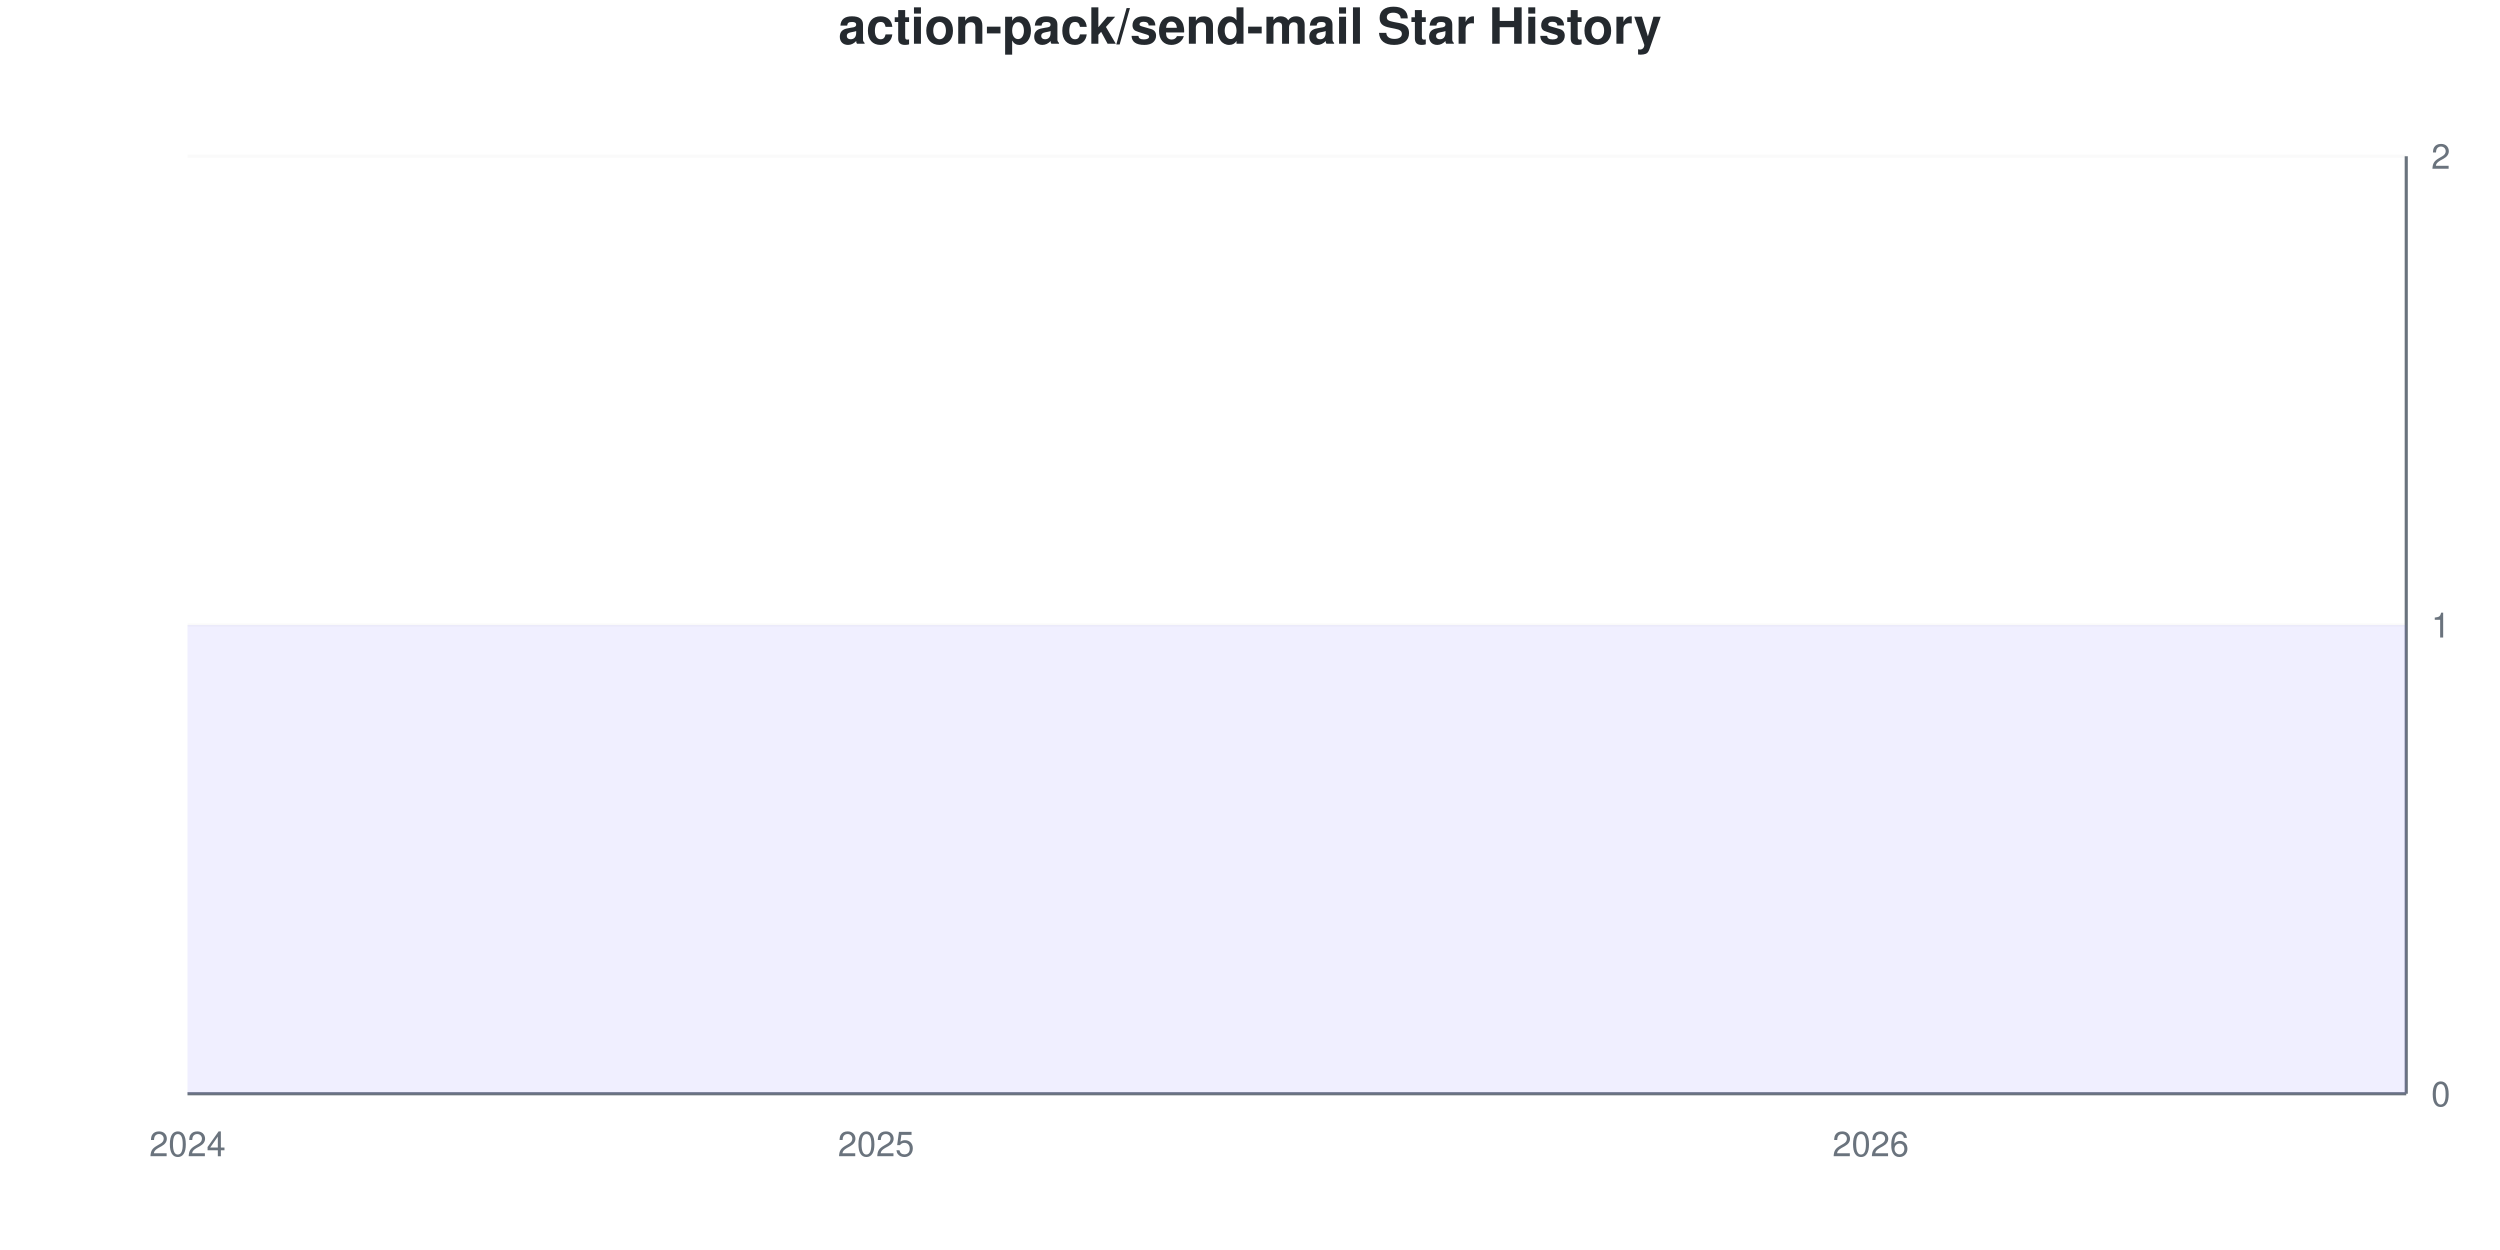
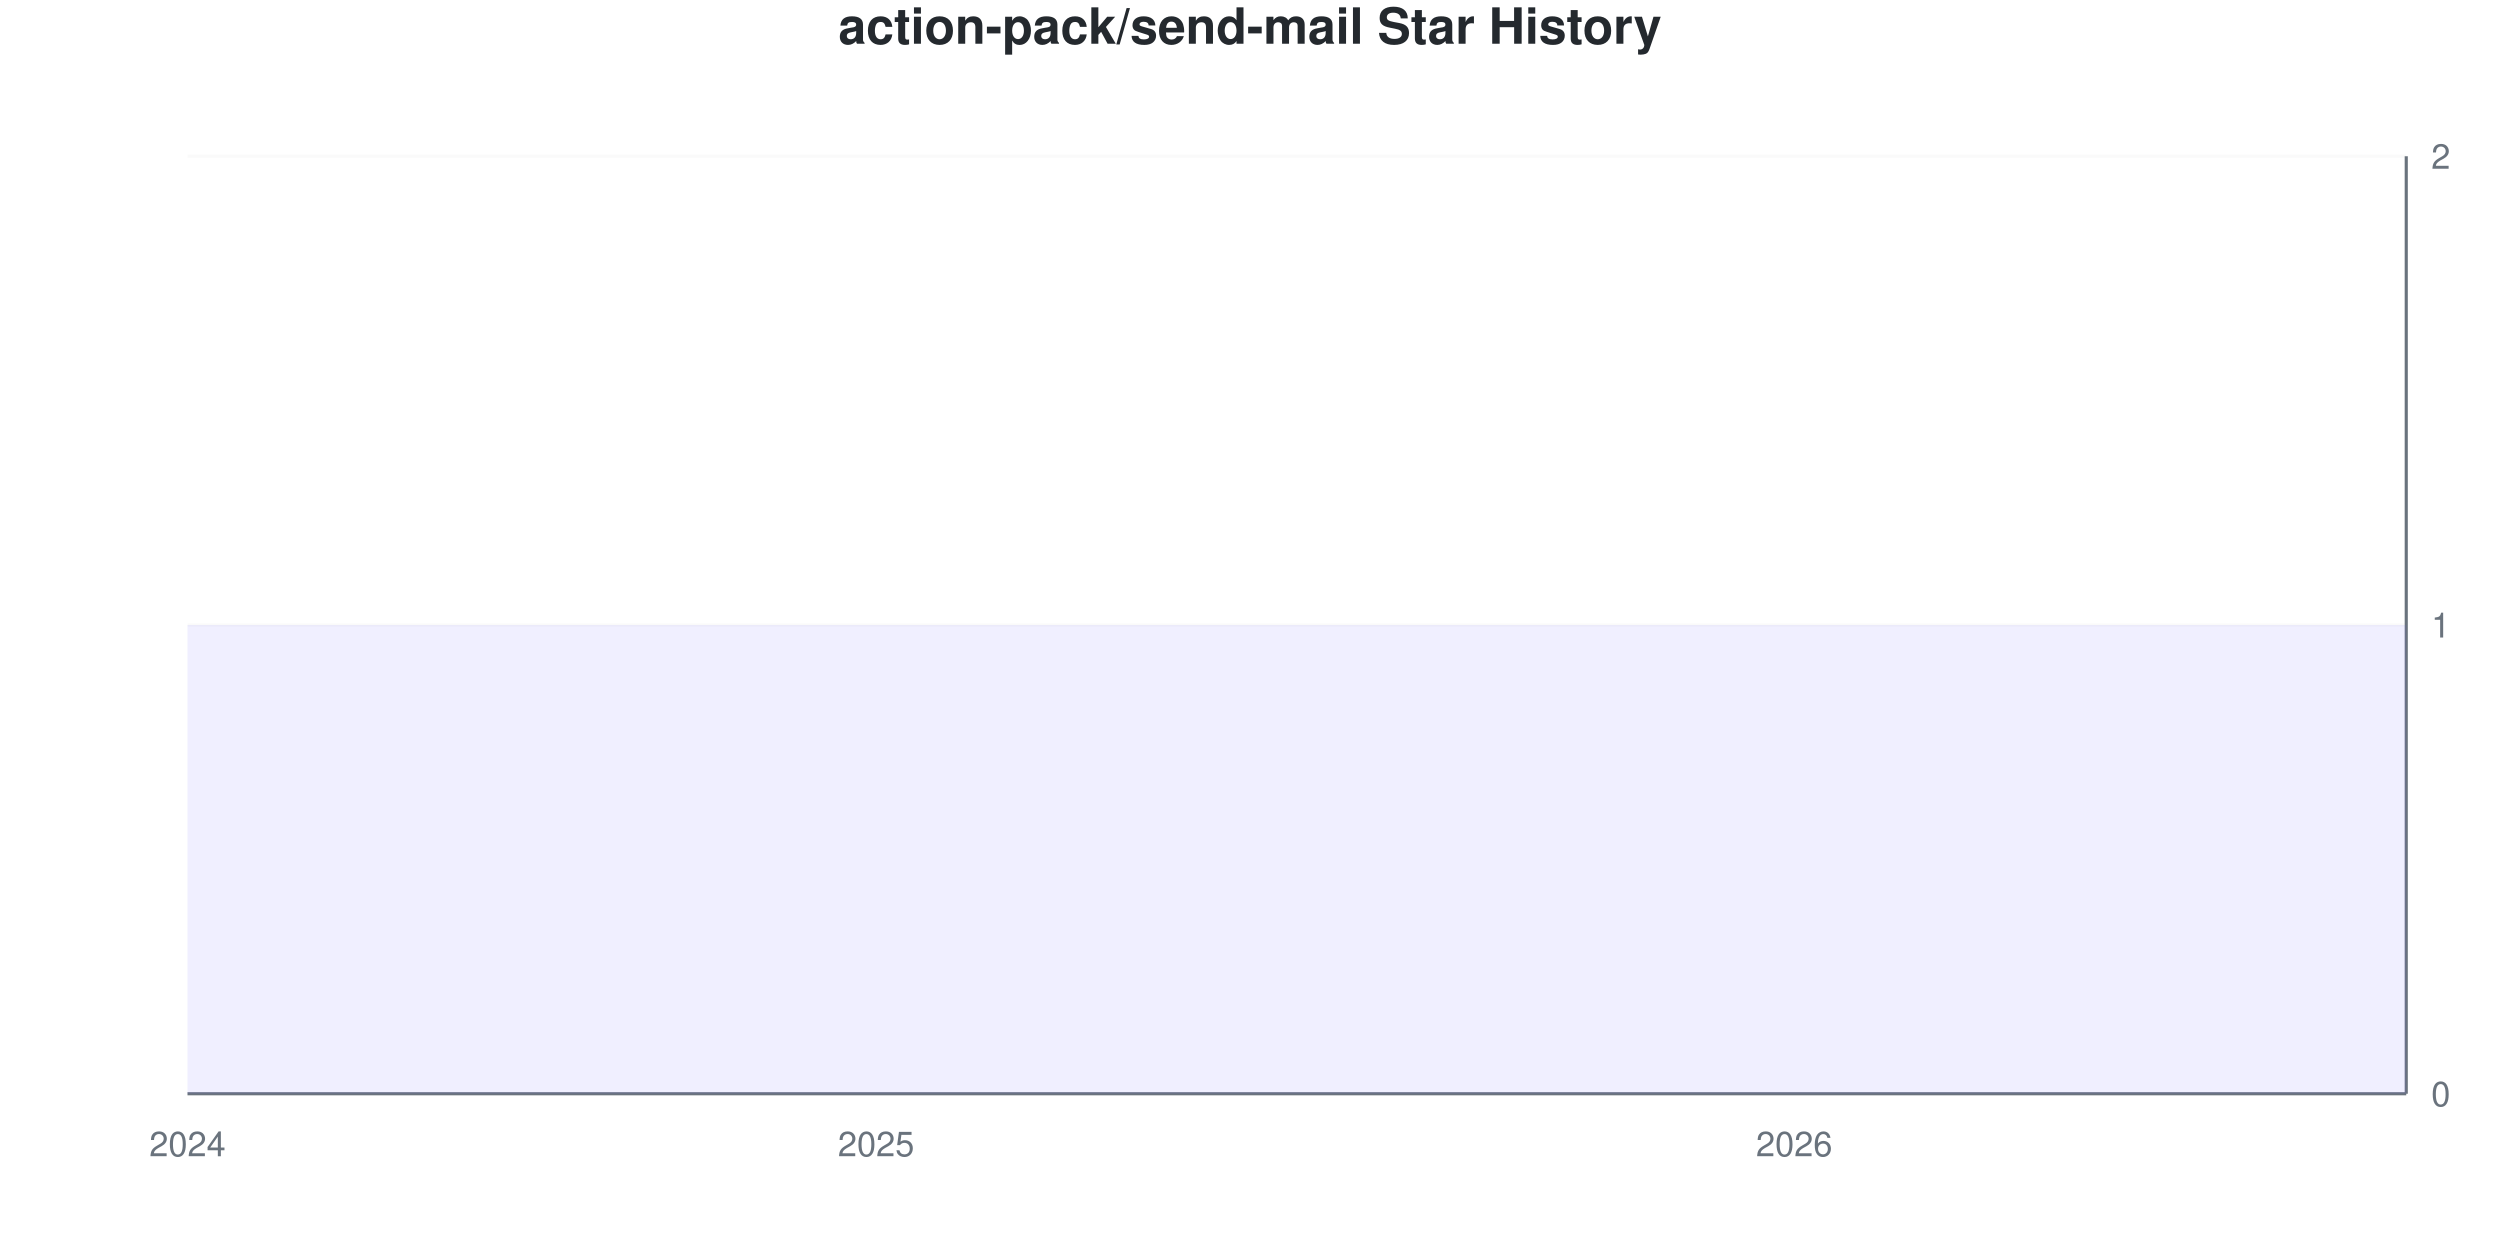
<svg xmlns="http://www.w3.org/2000/svg" viewBox="0 0 800 400" width="800" height="400">
  <style>
    @keyframes drawLine {
      to { stroke-dashoffset: 0; }
    }
    @keyframes fadeInPoint {
      from { opacity: 0; }
      to { opacity: 1; }
    }
    .data-line-0 {
      stroke-dasharray: 1290;
      stroke-dashoffset: 1290;
      animation: drawLine 2s ease-out forwards;
    }
    .data-point {
      opacity: 0;
      animation: fadeInPoint 0.5s ease-out forwards;
    }
    .chart-bg { fill: #fff; }
    .chart-text { fill: #24292e; }
    .chart-muted { fill: #6a737d; }
    .chart-grid { stroke: #eee; }
    .chart-axis { stroke: #6a737d; }
    @media (prefers-color-scheme: dark) {
      .chart-bg { fill: #0d1117; }
      .chart-text { fill: #e6edf3; }
      .chart-muted { fill: #8b949e; }
      .chart-grid { stroke: #21262d; }
      .chart-axis { stroke: #8b949e; }
    }
  </style>
  <rect width="800" height="400" class="chart-bg" />
  <text x="400" y="14" text-anchor="middle" class="chart-text" font-size="16" font-weight="bold" font-family="-apple-system, BlinkMacSystemFont, 'Segoe UI', Helvetica, Arial, sans-serif">action-pack/send-mail Star History</text>
  <g class="grid">
    <line x1="60" y1="350" x2="770" y2="350" class="chart-grid" stroke-opacity="0.3" />
    <text x="778" y="354" text-anchor="start" class="chart-muted" font-size="11" font-family="-apple-system, BlinkMacSystemFont, 'Segoe UI', Helvetica, Arial, sans-serif">0</text>
    <line x1="60" y1="200" x2="770" y2="200" class="chart-grid" stroke-opacity="0.3" />
    <text x="778" y="204" text-anchor="start" class="chart-muted" font-size="11" font-family="-apple-system, BlinkMacSystemFont, 'Segoe UI', Helvetica, Arial, sans-serif">1</text>
    <line x1="60" y1="50" x2="770" y2="50" class="chart-grid" stroke-opacity="0.3" />
    <text x="778" y="54" text-anchor="start" class="chart-muted" font-size="11" font-family="-apple-system, BlinkMacSystemFont, 'Segoe UI', Helvetica, Arial, sans-serif">2</text>
  </g>
  <g class="milestones">
    
  </g>
  <g class="x-axis">
    <text x="60" y="370" text-anchor="middle" class="chart-muted" font-size="11" font-family="-apple-system, BlinkMacSystemFont, 'Segoe UI', Helvetica, Arial, sans-serif">2024</text>
    <text x="280.345" y="370" text-anchor="middle" class="chart-muted" font-size="11" font-family="-apple-system, BlinkMacSystemFont, 'Segoe UI', Helvetica, Arial, sans-serif">2025</text>
-     <text x="598.621" y="370" text-anchor="middle" class="chart-muted" font-size="11" font-family="-apple-system, BlinkMacSystemFont, 'Segoe UI', Helvetica, Arial, sans-serif">2026</text>
+     <text x="574.138" y="370" text-anchor="middle" class="chart-muted" font-size="11" font-family="-apple-system, BlinkMacSystemFont, 'Segoe UI', Helvetica, Arial, sans-serif">2026</text>
  </g>
  <line x1="770" y1="50" x2="770" y2="350" class="chart-axis" stroke-width="1" />
  <line x1="60" y1="350" x2="770" y2="350" class="chart-axis" stroke-width="1" />
  <path d="M60,350 L60,200 C68.161,200 76.322,200 84.483,200 C92.644,200 100.805,200 108.966,200 C117.126,200 125.287,200 133.448,200 C141.609,200 149.77,200 157.931,200 C166.092,200 174.253,200 182.414,200 C190.575,200 198.736,200 206.897,200 C215.057,200 223.218,200 231.379,200 C239.54,200 247.701,200 255.862,200 C264.023,200 272.184,200 280.345,200 C288.506,200 296.667,200 304.828,200 C312.989,200 321.149,200 329.31,200 C337.471,200 345.632,200 353.793,200 C361.954,200 370.115,200 378.276,200 C386.437,200 394.598,200 402.759,200 C410.92,200 419.08,200 427.241,200 C435.402,200 443.563,200 451.724,200 C459.885,200 468.046,200 476.207,200 C484.368,200 492.529,200 500.69,200 C508.851,200 517.011,200 525.172,200 C533.333,200 541.494,200 549.655,200 C557.816,200 565.977,200 574.138,200 C582.299,200 590.46,200 598.621,200 C606.782,200 614.943,200 623.103,200 C631.264,200 639.425,200 647.586,200 C655.747,200 663.908,200 672.069,200 C680.23,200 688.391,200 696.552,200 C704.713,200 712.874,200 721.034,200 C729.195,200 737.356,200 745.517,200 C753.678,200 761.839,200 770,200 L770,350 L60,350 Z" fill="#6b63ff" fill-opacity="0.1" />
  <path d="M60,350 L60,200 C68.161,200 76.322,200 84.483,200 C92.644,200 100.805,200 108.966,200 C117.126,200 125.287,200 133.448,200 C141.609,200 149.77,200 157.931,200 C166.092,200 174.253,200 182.414,200 C190.575,200 198.736,200 206.897,200 C215.057,200 223.218,200 231.379,200 C239.54,200 247.701,200 255.862,200 C264.023,200 272.184,200 280.345,200 C288.506,200 296.667,200 304.828,200 C312.989,200 321.149,200 329.31,200 C337.471,200 345.632,200 353.793,200 C361.954,200 370.115,200 378.276,200 C386.437,200 394.598,200 402.759,200 C410.92,200 419.08,200 427.241,200 C435.402,200 443.563,200 451.724,200 C459.885,200 468.046,200 476.207,200 C484.368,200 492.529,200 500.69,200 C508.851,200 517.011,200 525.172,200 C533.333,200 541.494,200 549.655,200 C557.816,200 565.977,200 574.138,200 C582.299,200 590.46,200 598.621,200 C606.782,200 614.943,200 623.103,200 C631.264,200 639.425,200 647.586,200 C655.747,200 663.908,200 672.069,200 C680.23,200 688.391,200 696.552,200 C704.713,200 712.874,200 721.034,200 C729.195,200 737.356,200 745.517,200 C753.678,200 761.839,200 770,200" fill="none" stroke="#6b63ff" stroke-width="2.5" class="data-line-0" />
  <g class="points">
    <circle cx="60" cy="200" r="4" fill="#6b63ff" class="data-point" style="animation-delay: 1.50s" />
    <circle cx="84.483" cy="200" r="4" fill="#6b63ff" class="data-point" style="animation-delay: 1.55s" />
    <circle cx="108.966" cy="200" r="4" fill="#6b63ff" class="data-point" style="animation-delay: 1.60s" />
    <circle cx="133.448" cy="200" r="4" fill="#6b63ff" class="data-point" style="animation-delay: 1.65s" />
    <circle cx="157.931" cy="200" r="4" fill="#6b63ff" class="data-point" style="animation-delay: 1.70s" />
    <circle cx="182.414" cy="200" r="4" fill="#6b63ff" class="data-point" style="animation-delay: 1.75s" />
    <circle cx="206.897" cy="200" r="4" fill="#6b63ff" class="data-point" style="animation-delay: 1.80s" />
    <circle cx="231.379" cy="200" r="4" fill="#6b63ff" class="data-point" style="animation-delay: 1.85s" />
    <circle cx="255.862" cy="200" r="4" fill="#6b63ff" class="data-point" style="animation-delay: 1.90s" />
    <circle cx="280.345" cy="200" r="4" fill="#6b63ff" class="data-point" style="animation-delay: 1.95s" />
    <circle cx="304.828" cy="200" r="4" fill="#6b63ff" class="data-point" style="animation-delay: 2.00s" />
    <circle cx="329.31" cy="200" r="4" fill="#6b63ff" class="data-point" style="animation-delay: 2.05s" />
    <circle cx="353.793" cy="200" r="4" fill="#6b63ff" class="data-point" style="animation-delay: 2.10s" />
    <circle cx="378.276" cy="200" r="4" fill="#6b63ff" class="data-point" style="animation-delay: 2.15s" />
    <circle cx="402.759" cy="200" r="4" fill="#6b63ff" class="data-point" style="animation-delay: 2.20s" />
    <circle cx="427.241" cy="200" r="4" fill="#6b63ff" class="data-point" style="animation-delay: 2.25s" />
    <circle cx="451.724" cy="200" r="4" fill="#6b63ff" class="data-point" style="animation-delay: 2.30s" />
    <circle cx="476.207" cy="200" r="4" fill="#6b63ff" class="data-point" style="animation-delay: 2.35s" />
    <circle cx="500.69" cy="200" r="4" fill="#6b63ff" class="data-point" style="animation-delay: 2.40s" />
    <circle cx="525.172" cy="200" r="4" fill="#6b63ff" class="data-point" style="animation-delay: 2.45s" />
    <circle cx="549.655" cy="200" r="4" fill="#6b63ff" class="data-point" style="animation-delay: 2.50s" />
    <circle cx="574.138" cy="200" r="4" fill="#6b63ff" class="data-point" style="animation-delay: 2.55s" />
    <circle cx="598.621" cy="200" r="4" fill="#6b63ff" class="data-point" style="animation-delay: 2.60s" />
    <circle cx="623.103" cy="200" r="4" fill="#6b63ff" class="data-point" style="animation-delay: 2.65s" />
    <circle cx="647.586" cy="200" r="4" fill="#6b63ff" class="data-point" style="animation-delay: 2.70s" />
    <circle cx="672.069" cy="200" r="4" fill="#6b63ff" class="data-point" style="animation-delay: 2.75s" />
    <circle cx="696.552" cy="200" r="4" fill="#6b63ff" class="data-point" style="animation-delay: 2.80s" />
    <circle cx="721.034" cy="200" r="4" fill="#6b63ff" class="data-point" style="animation-delay: 2.85s" />
    <circle cx="745.517" cy="200" r="4" fill="#6b63ff" class="data-point" style="animation-delay: 2.90s" />
    <circle cx="770" cy="200" r="4" fill="#6b63ff" class="data-point" style="animation-delay: 2.95s" />
  </g>
</svg>
